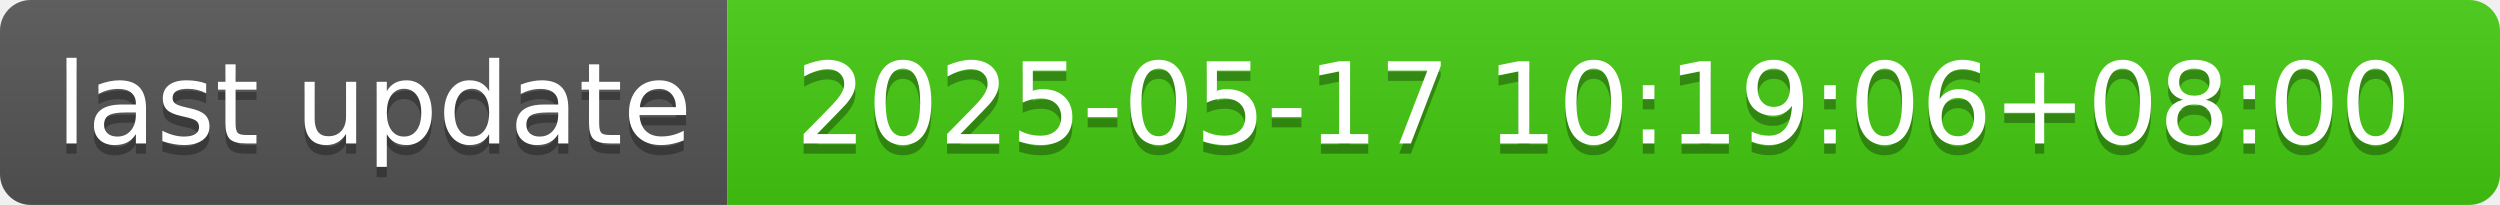
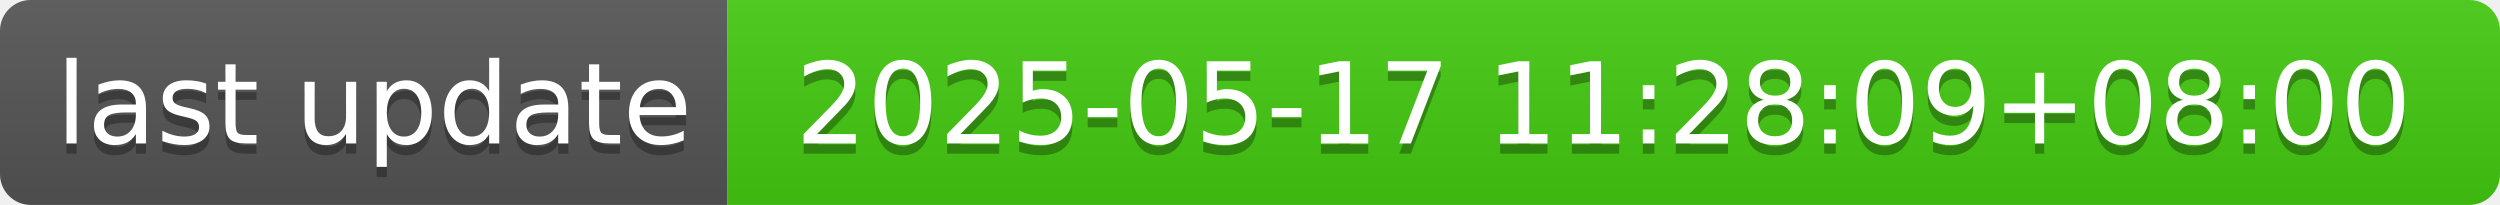
- <svg xmlns="http://www.w3.org/2000/svg" width="244" height="20" role="img" aria-label="last update: 2025-05-17 10:19:06+08:00">
+ <svg xmlns="http://www.w3.org/2000/svg" width="244" height="20" role="img" aria-label="last update: 2025-05-17 11:28:09+08:00">
  <linearGradient id="s" x2="0" y2="100%">
    <stop offset="0" stop-color="#bbb" stop-opacity=".1" />
    <stop offset="1" stop-opacity=".1" />
  </linearGradient>
  <clipPath id="r">
    <rect width="244" height="20" rx="3" fill="#fff" />
  </clipPath>
  <g clip-path="url(#r)">
    <rect width="71" height="20" fill="#555" />
    <rect x="71" width="173" height="20" fill="#4c1" />
    <rect width="244" height="20" fill="url(#s)" />
  </g>
  <g fill="#fff" text-anchor="middle" font-family="Verdana,Geneva,DejaVu Sans,sans-serif" text-rendering="geometricPrecision" font-size="110">
    <text aria-hidden="true" x="365" y="150" fill="#010101" fill-opacity=".3" transform="scale(.1)" textLength="610">last update</text>
    <text x="365" y="140" transform="scale(.1)" fill="#fff" textLength="610">last update</text>
-     <text aria-hidden="true" x="1565" y="150" fill="#010101" fill-opacity=".3" transform="scale(.1)" textLength="1630">2025-05-17 10:19:06+08:00</text>
-     <text x="1565" y="140" transform="scale(.1)" fill="#fff" textLength="1630">2025-05-17 10:19:06+08:00</text>
+     <text aria-hidden="true" x="1565" y="150" fill="#010101" fill-opacity=".3" transform="scale(.1)" textLength="1630">2025-05-17 11:28:09+08:00</text>
+     <text x="1565" y="140" transform="scale(.1)" fill="#fff" textLength="1630">2025-05-17 11:28:09+08:00</text>
  </g>
</svg>
